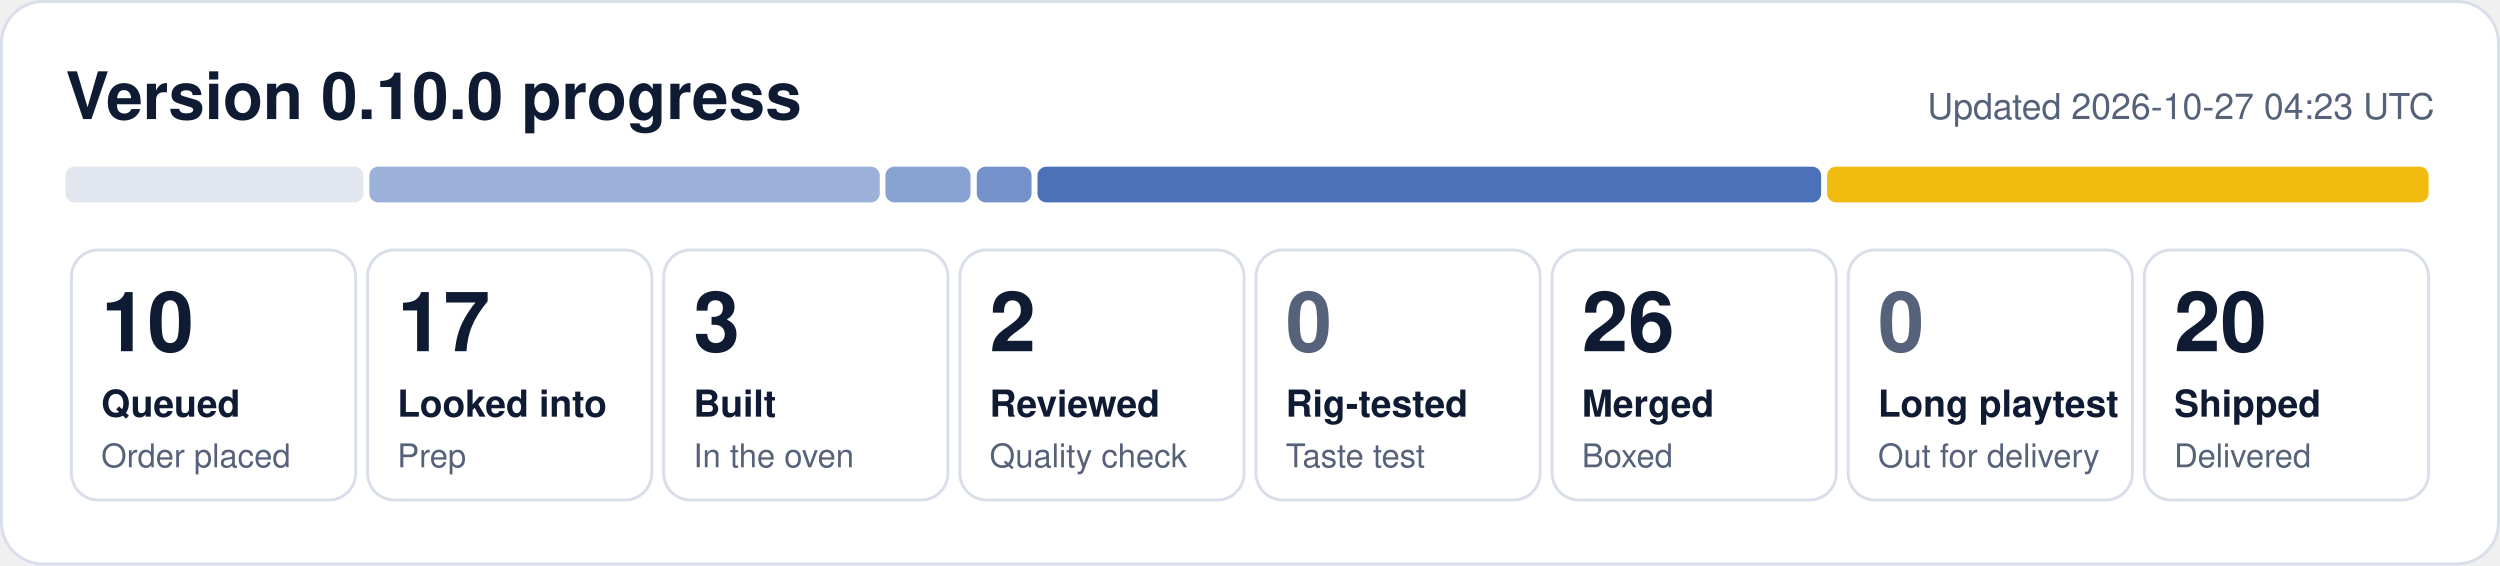
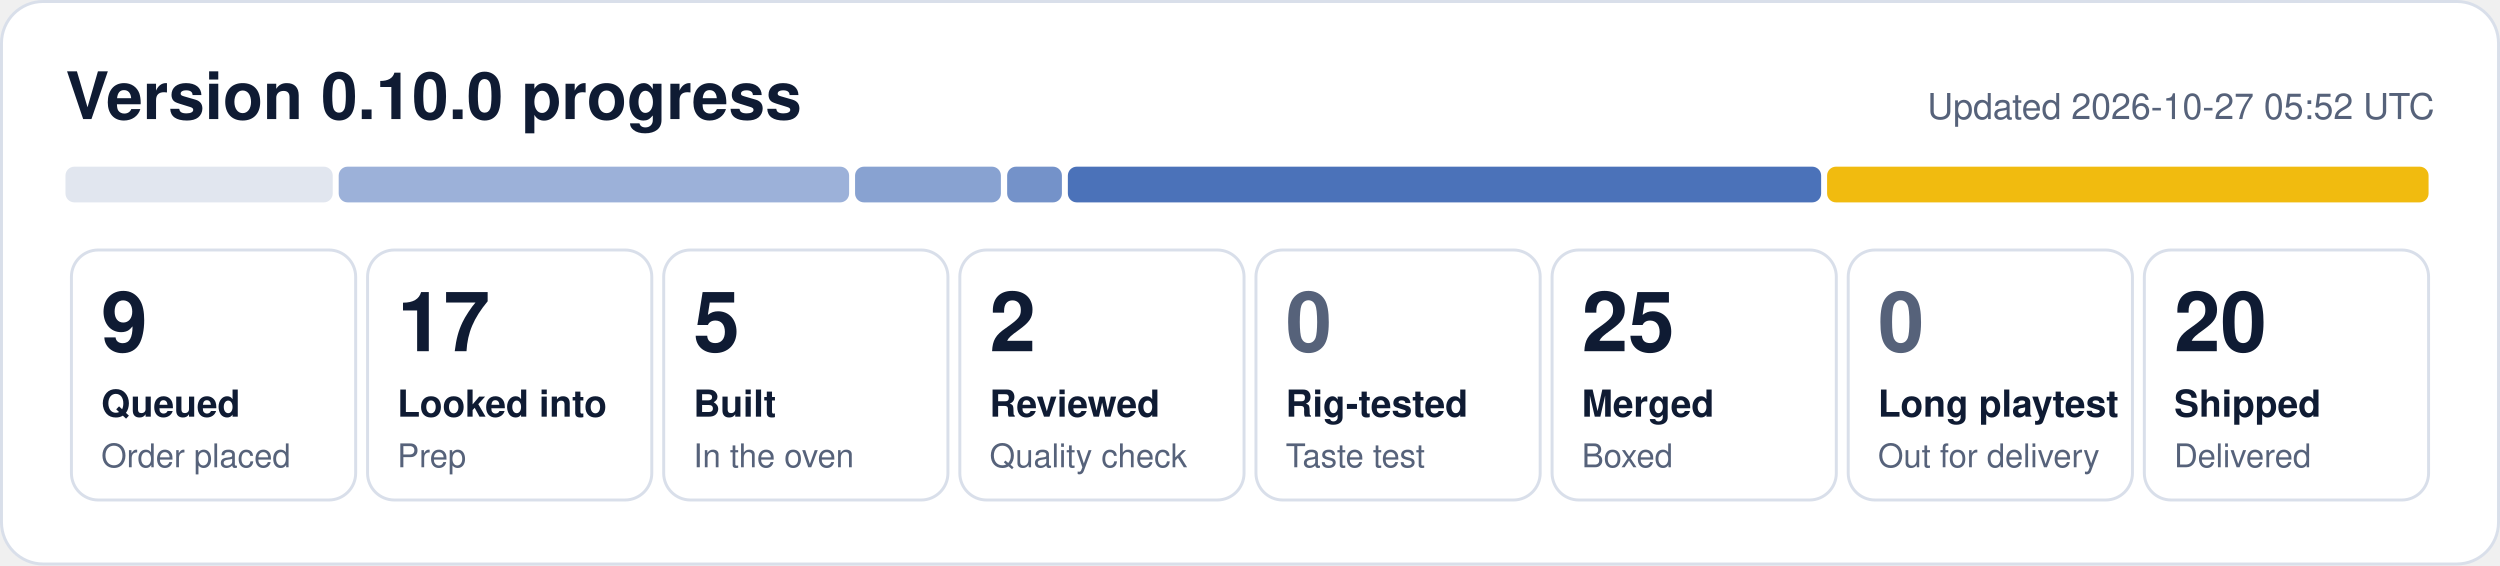
- <svg xmlns="http://www.w3.org/2000/svg" width="840" height="190" viewBox="0 0 840 190" role="img" aria-label="0.10.0 progress: 10 queued, 17 looked into, 3 built, 2 reviewed, 26 merged, 20 shipped">
+ <svg xmlns="http://www.w3.org/2000/svg" width="840" height="190" viewBox="0 0 840 190" role="img" aria-label="0.10.0 progress: 9 queued, 17 looked into, 5 built, 2 reviewed, 25 merged, 20 shipped">
  <rect x="0.5" y="0.5" width="839" height="189" rx="14" fill="#ffffff" stroke="#d9dfea" />
  <text x="22" y="40" font-family="Segoe UI, Helvetica, Arial, sans-serif" font-size="22" font-weight="700" fill="#0f1b33">Version 0.10.0 progress</text>
-   <text x="818" y="40" font-family="Segoe UI, Helvetica, Arial, sans-serif" font-size="12" fill="#56627a" text-anchor="end">Updated 2026-10-27 04:23 UTC</text>
-   <rect x="22.0" y="56" width="100.1" height="12" rx="3" fill="#e1e6ef" fill-opacity="1.00" />
-   <rect x="124.1" y="56" width="171.5" height="12" rx="3" fill="#1f4fa8" fill-opacity="0.44" />
-   <rect x="297.5" y="56" width="28.6" height="12" rx="3" fill="#1f4fa8" fill-opacity="0.53" />
-   <rect x="328.2" y="56" width="18.4" height="12" rx="3" fill="#1f4fa8" fill-opacity="0.62" />
-   <rect x="348.6" y="56" width="263.3" height="12" rx="3" fill="#1f4fa8" fill-opacity="0.80" />
+   <text x="818" y="40" font-family="Segoe UI, Helvetica, Arial, sans-serif" font-size="12" fill="#56627a" text-anchor="end">Updated 2026-10-27 05:52 UTC</text>
+   <rect x="22.0" y="56" width="89.8" height="12" rx="3" fill="#e1e6ef" fill-opacity="1.00" />
+   <rect x="113.8" y="56" width="171.5" height="12" rx="3" fill="#1f4fa8" fill-opacity="0.44" />
+   <rect x="287.3" y="56" width="49.0" height="12" rx="3" fill="#1f4fa8" fill-opacity="0.53" />
+   <rect x="338.4" y="56" width="18.4" height="12" rx="3" fill="#1f4fa8" fill-opacity="0.62" />
+   <rect x="358.8" y="56" width="253.1" height="12" rx="3" fill="#1f4fa8" fill-opacity="0.80" />
  <rect x="613.9" y="56" width="202.1" height="12" rx="3" fill="#f0b90b" fill-opacity="0.98" />
  <rect x="24.0" y="84" width="95.5" height="84" rx="9" fill="none" stroke="#d9dfea" />
-   <text x="34.0" y="118" font-family="Segoe UI, Helvetica, Arial, sans-serif" font-size="28" font-weight="800" fill="#0f1b33">10</text>
+   <text x="34.0" y="118" font-family="Segoe UI, Helvetica, Arial, sans-serif" font-size="28" font-weight="800" fill="#0f1b33">9</text>
  <text x="34.0" y="140" font-family="Segoe UI, Helvetica, Arial, sans-serif" font-size="12.5" font-weight="600" fill="#0f1b33">Queued</text>
  <text x="34.0" y="157" font-family="Segoe UI, Helvetica, Arial, sans-serif" font-size="11" fill="#56627a">Order placed</text>
  <rect x="123.5" y="84" width="95.5" height="84" rx="9" fill="none" stroke="#d9dfea" />
  <text x="133.5" y="118" font-family="Segoe UI, Helvetica, Arial, sans-serif" font-size="28" font-weight="800" fill="#0f1b33">17</text>
  <text x="133.5" y="140" font-family="Segoe UI, Helvetica, Arial, sans-serif" font-size="12.5" font-weight="600" fill="#0f1b33">Looked into</text>
  <text x="133.5" y="157" font-family="Segoe UI, Helvetica, Arial, sans-serif" font-size="11" fill="#56627a">Prep</text>
  <rect x="223.0" y="84" width="95.5" height="84" rx="9" fill="none" stroke="#d9dfea" />
-   <text x="233.0" y="118" font-family="Segoe UI, Helvetica, Arial, sans-serif" font-size="28" font-weight="800" fill="#0f1b33">3</text>
+   <text x="233.0" y="118" font-family="Segoe UI, Helvetica, Arial, sans-serif" font-size="28" font-weight="800" fill="#0f1b33">5</text>
  <text x="233.0" y="140" font-family="Segoe UI, Helvetica, Arial, sans-serif" font-size="12.5" font-weight="600" fill="#0f1b33">Built</text>
  <text x="233.0" y="157" font-family="Segoe UI, Helvetica, Arial, sans-serif" font-size="11" fill="#56627a">In the oven</text>
  <rect x="322.5" y="84" width="95.5" height="84" rx="9" fill="none" stroke="#d9dfea" />
  <text x="332.5" y="118" font-family="Segoe UI, Helvetica, Arial, sans-serif" font-size="28" font-weight="800" fill="#0f1b33">2</text>
  <text x="332.5" y="140" font-family="Segoe UI, Helvetica, Arial, sans-serif" font-size="12.5" font-weight="600" fill="#0f1b33">Reviewed</text>
  <text x="332.5" y="157" font-family="Segoe UI, Helvetica, Arial, sans-serif" font-size="11" fill="#56627a">Quality check</text>
  <rect x="422.0" y="84" width="95.5" height="84" rx="9" fill="none" stroke="#d9dfea" />
  <text x="432.0" y="118" font-family="Segoe UI, Helvetica, Arial, sans-serif" font-size="28" font-weight="800" fill="#56627a">0</text>
  <text x="432.0" y="140" font-family="Segoe UI, Helvetica, Arial, sans-serif" font-size="12.5" font-weight="600" fill="#0f1b33">Rig-tested</text>
  <text x="432.0" y="157" font-family="Segoe UI, Helvetica, Arial, sans-serif" font-size="11" fill="#56627a">Taste test</text>
  <rect x="521.5" y="84" width="95.5" height="84" rx="9" fill="none" stroke="#d9dfea" />
-   <text x="531.5" y="118" font-family="Segoe UI, Helvetica, Arial, sans-serif" font-size="28" font-weight="800" fill="#0f1b33">26</text>
+   <text x="531.5" y="118" font-family="Segoe UI, Helvetica, Arial, sans-serif" font-size="28" font-weight="800" fill="#0f1b33">25</text>
  <text x="531.5" y="140" font-family="Segoe UI, Helvetica, Arial, sans-serif" font-size="12.5" font-weight="600" fill="#0f1b33">Merged</text>
  <text x="531.5" y="157" font-family="Segoe UI, Helvetica, Arial, sans-serif" font-size="11" fill="#56627a">Boxed</text>
  <rect x="621.0" y="84" width="95.5" height="84" rx="9" fill="none" stroke="#d9dfea" />
  <text x="631.0" y="118" font-family="Segoe UI, Helvetica, Arial, sans-serif" font-size="28" font-weight="800" fill="#56627a">0</text>
  <text x="631.0" y="140" font-family="Segoe UI, Helvetica, Arial, sans-serif" font-size="12.5" font-weight="600" fill="#0f1b33">Long playtest</text>
  <text x="631.0" y="157" font-family="Segoe UI, Helvetica, Arial, sans-serif" font-size="11" fill="#56627a">Out for delivery</text>
  <rect x="720.5" y="84" width="95.5" height="84" rx="9" fill="none" stroke="#d9dfea" />
  <text x="730.5" y="118" font-family="Segoe UI, Helvetica, Arial, sans-serif" font-size="28" font-weight="800" fill="#0f1b33">20</text>
  <text x="730.5" y="140" font-family="Segoe UI, Helvetica, Arial, sans-serif" font-size="12.5" font-weight="600" fill="#0f1b33">Shipped</text>
  <text x="730.5" y="157" font-family="Segoe UI, Helvetica, Arial, sans-serif" font-size="11" fill="#56627a">Delivered</text>
</svg>
